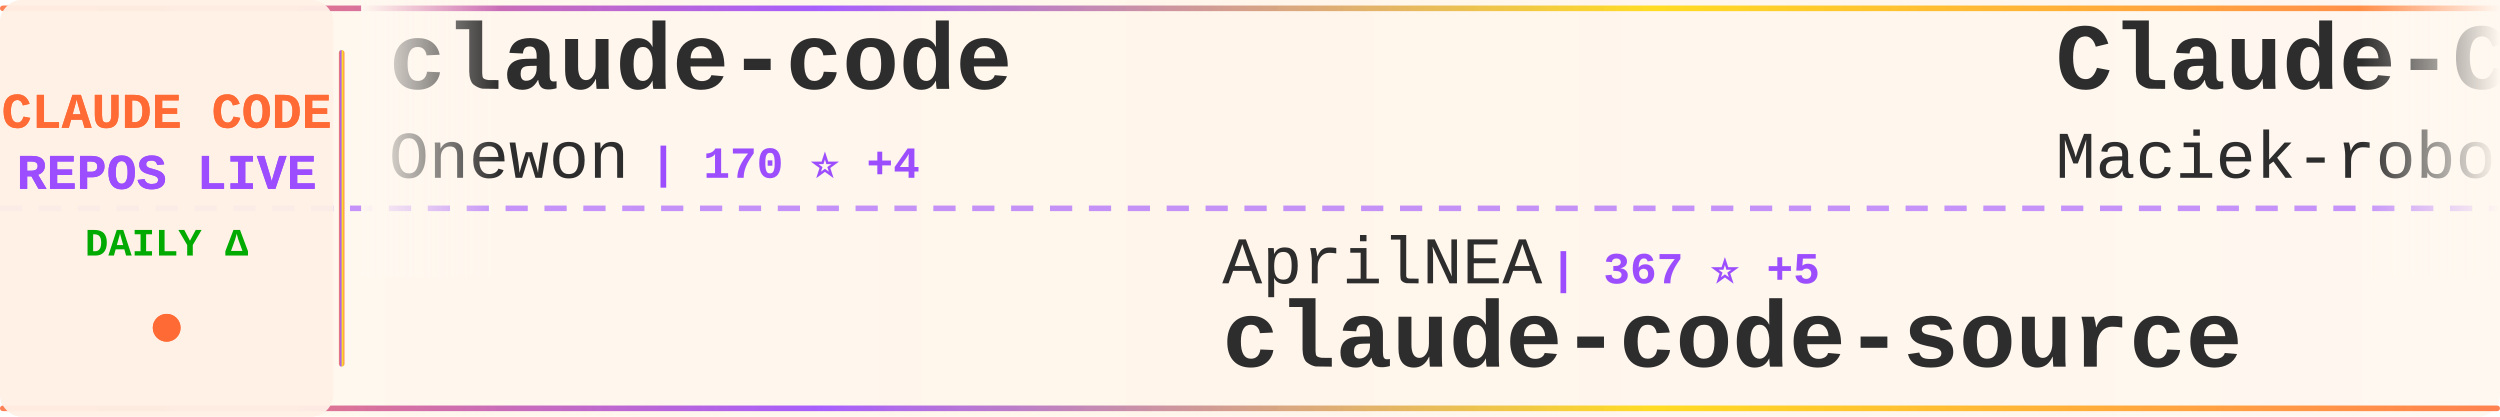
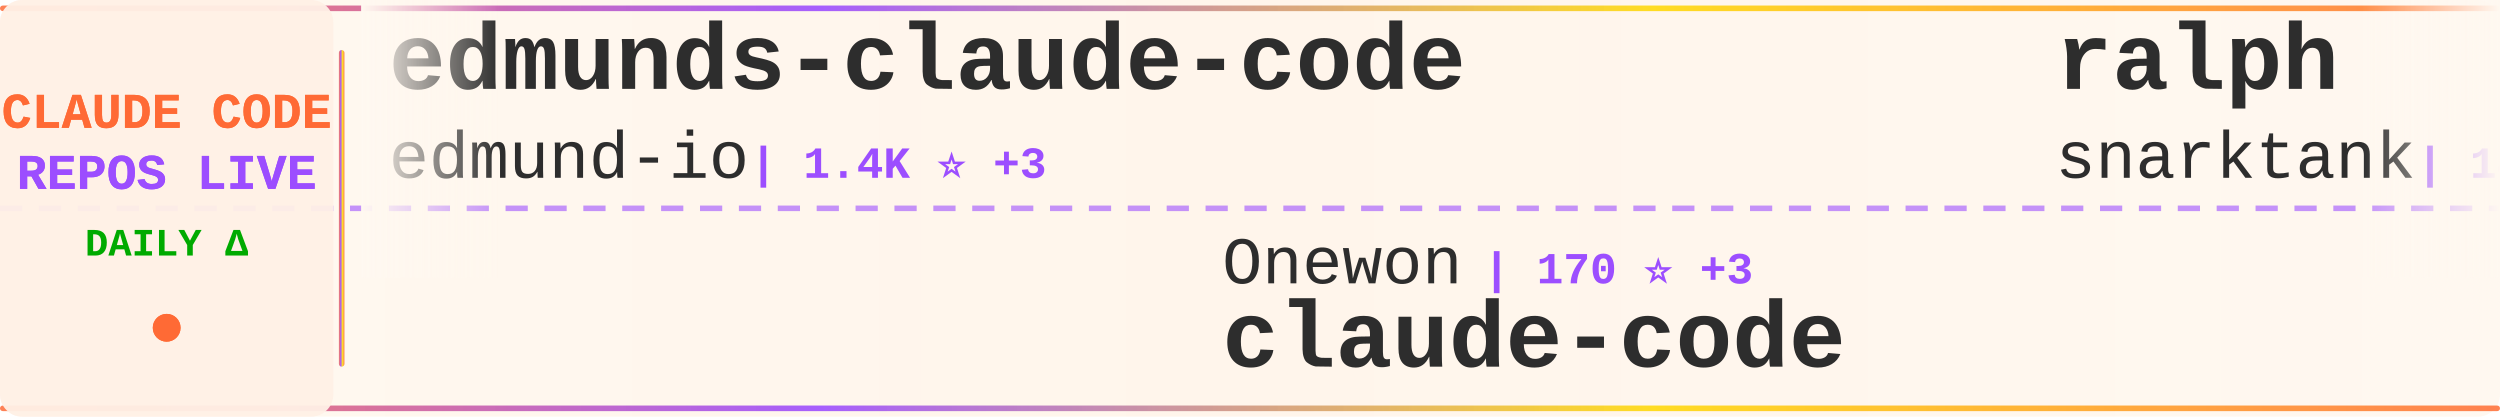
<svg xmlns="http://www.w3.org/2000/svg" width="900" height="150">
  <defs>
    <linearGradient id="tickerBg" x1="0%" y1="0%" x2="100%" y2="0%">
      <stop offset="0%" style="stop-color:#fff8f0;stop-opacity:0.98" />
      <stop offset="50%" style="stop-color:#fff5eb;stop-opacity:1" />
      <stop offset="100%" style="stop-color:#fff8f0;stop-opacity:0.98" />
    </linearGradient>
    <linearGradient id="borderGrad" x1="0%" y1="0%" x2="100%" y2="0%">
      <stop offset="0%" style="stop-color:#FF6B35;stop-opacity:0.85">
        <animate attributeName="stop-opacity" values="0.85;1;0.85" dur="2s" repeatCount="indefinite" />
      </stop>
      <stop offset="33%" style="stop-color:#9C4EFF;stop-opacity:0.9">
        <animate attributeName="stop-opacity" values="0.9;1;0.9" dur="2.2s" repeatCount="indefinite" />
      </stop>
      <stop offset="66%" style="stop-color:#FFD700;stop-opacity:0.85">
        <animate attributeName="stop-opacity" values="0.85;1;0.85" dur="1.8s" repeatCount="indefinite" />
      </stop>
      <stop offset="100%" style="stop-color:#FF6B35;stop-opacity:0.85">
        <animate attributeName="stop-opacity" values="0.85;1;0.85" dur="2s" repeatCount="indefinite" />
      </stop>
    </linearGradient>
    <filter id="textGlow">
      <feGaussianBlur stdDeviation="0.15" result="coloredBlur" />
      <feMerge>
        <feMergeNode in="coloredBlur" />
        <feMergeNode in="SourceGraphic" />
      </feMerge>
    </filter>
    <filter id="metricGlow">
      <feGaussianBlur stdDeviation="0.2" result="coloredBlur" />
      <feMerge>
        <feMergeNode in="coloredBlur" />
        <feMergeNode in="SourceGraphic" />
      </feMerge>
    </filter>
    <linearGradient id="leftFade" x1="0%" y1="0%" x2="100%" y2="0%">
      <stop offset="0%" style="stop-color:#fff8f0;stop-opacity:1" />
      <stop offset="100%" style="stop-color:#fff8f0;stop-opacity:0" />
    </linearGradient>
    <linearGradient id="rightFade" x1="0%" y1="0%" x2="100%" y2="0%">
      <stop offset="0%" style="stop-color:#fff8f0;stop-opacity:0" />
      <stop offset="100%" style="stop-color:#fff8f0;stop-opacity:1" />
    </linearGradient>
  </defs>
  <rect width="900" height="150" fill="url(#tickerBg)" rx="8" />
  <rect x="0" y="2" width="900" height="2" fill="url(#borderGrad)" rx="1" />
  <rect x="0" y="146" width="900" height="2" fill="url(#borderGrad)" rx="1" />
  <line x1="0" y1="75" x2="900" y2="75" stroke="#9C4EFF" stroke-width="2" stroke-dasharray="8 6" opacity="0.6" />
  <rect x="0" y="0" width="120" height="150" fill="#fff0e6" opacity="0.95" rx="8" />
  <text x="60" y="46" font-family="'Courier New', monospace" font-size="18" font-weight="bold" fill="#FF6B35" text-anchor="middle" filter="url(#textGlow)">
    CLAUDE CODE
  </text>
  <text x="60" y="68" font-family="'Courier New', monospace" font-size="18" font-weight="bold" fill="#9C4EFF" text-anchor="middle" filter="url(#textGlow)">
    REPOS LIVE
  </text>
  <text x="60" y="92" font-family="'Courier New', monospace" font-size="14" font-weight="bold" fill="#00aa00" text-anchor="middle">
    DAILY Δ
  </text>
  <circle cx="60" cy="118" r="5" fill="#FF6B35" filter="url(#metricGlow)">
    <animate attributeName="r" values="4;6;4" dur="1.5s" repeatCount="indefinite" />
    <animate attributeName="opacity" values="0.6;1;0.6" dur="1.5s" repeatCount="indefinite" />
  </circle>
  <rect x="122" y="18" width="2" height="114" fill="url(#borderGrad)" rx="1" />
  <clipPath id="tickerClip">
    <rect x="130" y="0" width="770" height="150" />
  </clipPath>
  <g clip-path="url(#tickerClip)">
    <g id="tickerItems">
      <animateTransform attributeName="transform" attributeType="XML" type="translate" from="0 0" to="-3000 0" dur="54s" repeatCount="indefinite" />
      <g transform="translate(0, 0)">
-         <text x="140" y="32" font-family="'Courier New', monospace" font-size="34" font-weight="bold" fill="#2d2d2d">claude-code</text>
-         <text x="140" y="64" font-family="'Courier New', monospace" font-size="24" font-weight="normal" fill="#2d2d2d" opacity="1.0">Onewon</text>
-         <text x="234" y="64" font-family="'Courier New', monospace" font-size="16" font-weight="bold" fill="#9C4EFF"> | 170 ⭐ +4</text>
+         <text x="140" y="32" font-family="'Courier New', monospace" font-size="34" font-weight="bold" fill="#2d2d2d">edmunds-claude-code</text>
+         <text x="140" y="64" font-family="'Courier New', monospace" font-size="24" font-weight="normal" fill="#2d2d2d" opacity="1.0">edmund-io</text>
+         <text x="270" y="64" font-family="'Courier New', monospace" font-size="16" font-weight="bold" fill="#9C4EFF"> | 1.4K ⭐ +3</text>
      </g>
      <g transform="translate(300, 0)">
-         <text x="140" y="102" font-family="'Courier New', monospace" font-size="24" font-weight="normal" fill="#2d2d2d" opacity="1.0">AprilNEA</text>
-         <text x="258" y="102" font-family="'Courier New', monospace" font-size="16" font-weight="bold" fill="#9C4EFF"> | 367 ⭐ +5</text>
-         <text x="140" y="132" font-family="'Courier New', monospace" font-size="34" font-weight="bold" fill="#2d2d2d">claude-code-source</text>
+         <text x="140" y="102" font-family="'Courier New', monospace" font-size="24" font-weight="normal" fill="#2d2d2d" opacity="1.0">Onewon</text>
+         <text x="234" y="102" font-family="'Courier New', monospace" font-size="16" font-weight="bold" fill="#9C4EFF"> | 170 ⭐ +3</text>
+         <text x="140" y="132" font-family="'Courier New', monospace" font-size="34" font-weight="bold" fill="#2d2d2d">claude-code</text>
      </g>
      <g transform="translate(600, 0)">
-         <text x="140" y="32" font-family="'Courier New', monospace" font-size="34" font-weight="bold" fill="#2d2d2d">Claude-Code-Usage-Monito...</text>
-         <text x="140" y="64" font-family="'Courier New', monospace" font-size="24" font-weight="normal" fill="#2d2d2d" opacity="1.0">Maciek-roboblog</text>
-         <text x="342" y="64" font-family="'Courier New', monospace" font-size="16" font-weight="bold" fill="#9C4EFF"> | 7.4K ⭐ +26</text>
+         <text x="140" y="32" font-family="'Courier New', monospace" font-size="34" font-weight="bold" fill="#2d2d2d">ralph</text>
+         <text x="140" y="64" font-family="'Courier New', monospace" font-size="24" font-weight="normal" fill="#2d2d2d" opacity="1.0">snarktank</text>
+         <text x="270" y="64" font-family="'Courier New', monospace" font-size="16" font-weight="bold" fill="#9C4EFF"> | 14.6K ⭐ +78</text>
      </g>
      <g transform="translate(900, 0)">
-         <text x="140" y="102" font-family="'Courier New', monospace" font-size="24" font-weight="normal" fill="#2d2d2d" opacity="1.0">tanbiralam</text>
-         <text x="282" y="102" font-family="'Courier New', monospace" font-size="16" font-weight="bold" fill="#9C4EFF"> | 1.3K ⭐ +20</text>
-         <text x="140" y="132" font-family="'Courier New', monospace" font-size="34" font-weight="bold" fill="#2d2d2d">claude-code</text>
+         <text x="140" y="102" font-family="'Courier New', monospace" font-size="24" font-weight="normal" fill="#2d2d2d" opacity="1.0">oboard</text>
+         <text x="234" y="102" font-family="'Courier New', monospace" font-size="16" font-weight="bold" fill="#9C4EFF"> | 2.9K ⭐ +27</text>
+         <text x="140" y="132" font-family="'Courier New', monospace" font-size="34" font-weight="bold" fill="#2d2d2d">claude-code-rev</text>
      </g>
      <g transform="translate(1200, 0)">
-         <text x="140" y="32" font-family="'Courier New', monospace" font-size="34" font-weight="bold" fill="#2d2d2d">claude-code</text>
-         <text x="140" y="64" font-family="'Courier New', monospace" font-size="24" font-weight="normal" fill="#2d2d2d" opacity="1.0">lowcortisolprogrammer</text>
-         <text x="414" y="64" font-family="'Courier New', monospace" font-size="16" font-weight="bold" fill="#9C4EFF"> | 170 ⭐ +1</text>
+         <text x="140" y="32" font-family="'Courier New', monospace" font-size="34" font-weight="bold" fill="#2d2d2d">claude-plugins-official</text>
+         <text x="140" y="64" font-family="'Courier New', monospace" font-size="24" font-weight="normal" fill="#2d2d2d" opacity="1.0">anthropics</text>
+         <text x="282" y="64" font-family="'Courier New', monospace" font-size="16" font-weight="bold" fill="#9C4EFF"> | 16.3K ⭐ +119</text>
      </g>
      <g transform="translate(1500, 0)">
-         <text x="140" y="102" font-family="'Courier New', monospace" font-size="24" font-weight="normal" fill="#2d2d2d" opacity="1.0">KimYx0207</text>
-         <text x="270" y="102" font-family="'Courier New', monospace" font-size="16" font-weight="bold" fill="#9C4EFF"> | 3.1K ⭐ +36</text>
-         <text x="140" y="132" font-family="'Courier New', monospace" font-size="34" font-weight="bold" fill="#2d2d2d">Claude-Code-x-OpenClaw-G...</text>
+         <text x="140" y="102" font-family="'Courier New', monospace" font-size="24" font-weight="normal" fill="#2d2d2d" opacity="1.0">Pimzino</text>
+         <text x="246" y="102" font-family="'Courier New', monospace" font-size="16" font-weight="bold" fill="#9C4EFF"> | 3.6K ⭐ +5</text>
+         <text x="140" y="132" font-family="'Courier New', monospace" font-size="34" font-weight="bold" fill="#2d2d2d">claude-code-spec-workflo...</text>
      </g>
      <g transform="translate(1800, 0)">
-         <text x="140" y="32" font-family="'Courier New', monospace" font-size="34" font-weight="bold" fill="#2d2d2d">claude-code-sub-agents</text>
-         <text x="140" y="64" font-family="'Courier New', monospace" font-size="24" font-weight="normal" fill="#2d2d2d" opacity="1.0">lst97</text>
-         <text x="222" y="64" font-family="'Courier New', monospace" font-size="16" font-weight="bold" fill="#9C4EFF"> | 1.5K ⭐ +1</text>
+         <text x="140" y="32" font-family="'Courier New', monospace" font-size="34" font-weight="bold" fill="#2d2d2d">Auto-claude-code-researc...</text>
+         <text x="140" y="64" font-family="'Courier New', monospace" font-size="24" font-weight="normal" fill="#2d2d2d" opacity="1.0">wanshuiyin</text>
+         <text x="282" y="64" font-family="'Courier New', monospace" font-size="16" font-weight="bold" fill="#9C4EFF"> | 5.8K ⭐ +116</text>
      </g>
      <g transform="translate(2100, 0)">
        <text x="140" y="102" font-family="'Courier New', monospace" font-size="24" font-weight="normal" fill="#2d2d2d" opacity="1.0">centminmod</text>
-         <text x="282" y="102" font-family="'Courier New', monospace" font-size="16" font-weight="bold" fill="#9C4EFF"> | 2.2K ⭐ +6</text>
+         <text x="282" y="102" font-family="'Courier New', monospace" font-size="16" font-weight="bold" fill="#9C4EFF"> | 2.2K ⭐ +3</text>
        <text x="140" y="132" font-family="'Courier New', monospace" font-size="34" font-weight="bold" fill="#2d2d2d">my-claude-code-setup</text>
      </g>
      <g transform="translate(2400, 0)">
-         <text x="140" y="32" font-family="'Courier New', monospace" font-size="34" font-weight="bold" fill="#2d2d2d">sc-claude-code-files</text>
-         <text x="140" y="64" font-family="'Courier New', monospace" font-size="24" font-weight="normal" fill="#2d2d2d" opacity="1.0">https-deeplearning-ai</text>
-         <text x="414" y="64" font-family="'Courier New', monospace" font-size="16" font-weight="bold" fill="#9C4EFF"> | 479 ⭐</text>
+         <text x="140" y="32" font-family="'Courier New', monospace" font-size="34" font-weight="bold" fill="#2d2d2d">claude-code-source-code-...</text>
+         <text x="140" y="64" font-family="'Courier New', monospace" font-size="24" font-weight="normal" fill="#2d2d2d" opacity="1.0">ghuntley</text>
+         <text x="258" y="64" font-family="'Courier New', monospace" font-size="16" font-weight="bold" fill="#9C4EFF"> | 968 ⭐ +2</text>
      </g>
      <g transform="translate(2700, 0)">
-         <text x="140" y="102" font-family="'Courier New', monospace" font-size="24" font-weight="normal" fill="#2d2d2d" opacity="1.0">anthropics</text>
-         <text x="282" y="102" font-family="'Courier New', monospace" font-size="16" font-weight="bold" fill="#9C4EFF"> | 786 ⭐ +1</text>
-         <text x="140" y="132" font-family="'Courier New', monospace" font-size="34" font-weight="bold" fill="#2d2d2d">claude-code-base-action</text>
+         <text x="140" y="102" font-family="'Courier New', monospace" font-size="24" font-weight="normal" fill="#2d2d2d" opacity="1.0">mehmoodosman</text>
+         <text x="306" y="102" font-family="'Courier New', monospace" font-size="16" font-weight="bold" fill="#9C4EFF"> | 157 ⭐ +1</text>
+         <text x="140" y="132" font-family="'Courier New', monospace" font-size="34" font-weight="bold" fill="#2d2d2d">claude-code</text>
      </g>
      <g transform="translate(3000, 0)">
-         <text x="140" y="32" font-family="'Courier New', monospace" font-size="34" font-weight="bold" fill="#2d2d2d">claude-code</text>
-         <text x="140" y="64" font-family="'Courier New', monospace" font-size="24" font-weight="normal" fill="#2d2d2d" opacity="1.0">Onewon</text>
-         <text x="234" y="64" font-family="'Courier New', monospace" font-size="16" font-weight="bold" fill="#9C4EFF"> | 170 ⭐ +4</text>
+         <text x="140" y="32" font-family="'Courier New', monospace" font-size="34" font-weight="bold" fill="#2d2d2d">edmunds-claude-code</text>
+         <text x="140" y="64" font-family="'Courier New', monospace" font-size="24" font-weight="normal" fill="#2d2d2d" opacity="1.0">edmund-io</text>
+         <text x="270" y="64" font-family="'Courier New', monospace" font-size="16" font-weight="bold" fill="#9C4EFF"> | 1.4K ⭐ +3</text>
      </g>
      <g transform="translate(3300, 0)">
-         <text x="140" y="102" font-family="'Courier New', monospace" font-size="24" font-weight="normal" fill="#2d2d2d" opacity="1.0">AprilNEA</text>
-         <text x="258" y="102" font-family="'Courier New', monospace" font-size="16" font-weight="bold" fill="#9C4EFF"> | 367 ⭐ +5</text>
-         <text x="140" y="132" font-family="'Courier New', monospace" font-size="34" font-weight="bold" fill="#2d2d2d">claude-code-source</text>
+         <text x="140" y="102" font-family="'Courier New', monospace" font-size="24" font-weight="normal" fill="#2d2d2d" opacity="1.0">Onewon</text>
+         <text x="234" y="102" font-family="'Courier New', monospace" font-size="16" font-weight="bold" fill="#9C4EFF"> | 170 ⭐ +3</text>
+         <text x="140" y="132" font-family="'Courier New', monospace" font-size="34" font-weight="bold" fill="#2d2d2d">claude-code</text>
      </g>
      <g transform="translate(3600, 0)">
-         <text x="140" y="32" font-family="'Courier New', monospace" font-size="34" font-weight="bold" fill="#2d2d2d">Claude-Code-Usage-Monito...</text>
-         <text x="140" y="64" font-family="'Courier New', monospace" font-size="24" font-weight="normal" fill="#2d2d2d" opacity="1.0">Maciek-roboblog</text>
-         <text x="342" y="64" font-family="'Courier New', monospace" font-size="16" font-weight="bold" fill="#9C4EFF"> | 7.4K ⭐ +26</text>
+         <text x="140" y="32" font-family="'Courier New', monospace" font-size="34" font-weight="bold" fill="#2d2d2d">ralph</text>
+         <text x="140" y="64" font-family="'Courier New', monospace" font-size="24" font-weight="normal" fill="#2d2d2d" opacity="1.0">snarktank</text>
+         <text x="270" y="64" font-family="'Courier New', monospace" font-size="16" font-weight="bold" fill="#9C4EFF"> | 14.6K ⭐ +78</text>
      </g>
      <g transform="translate(3900, 0)">
-         <text x="140" y="102" font-family="'Courier New', monospace" font-size="24" font-weight="normal" fill="#2d2d2d" opacity="1.0">tanbiralam</text>
-         <text x="282" y="102" font-family="'Courier New', monospace" font-size="16" font-weight="bold" fill="#9C4EFF"> | 1.3K ⭐ +20</text>
-         <text x="140" y="132" font-family="'Courier New', monospace" font-size="34" font-weight="bold" fill="#2d2d2d">claude-code</text>
+         <text x="140" y="102" font-family="'Courier New', monospace" font-size="24" font-weight="normal" fill="#2d2d2d" opacity="1.0">oboard</text>
+         <text x="234" y="102" font-family="'Courier New', monospace" font-size="16" font-weight="bold" fill="#9C4EFF"> | 2.9K ⭐ +27</text>
+         <text x="140" y="132" font-family="'Courier New', monospace" font-size="34" font-weight="bold" fill="#2d2d2d">claude-code-rev</text>
      </g>
    </g>
  </g>
  <rect x="130" y="0" width="50" height="100" fill="url(#leftFade)" />
  <rect x="850" y="0" width="50" height="100" fill="url(#rightFade)" />
</svg>
